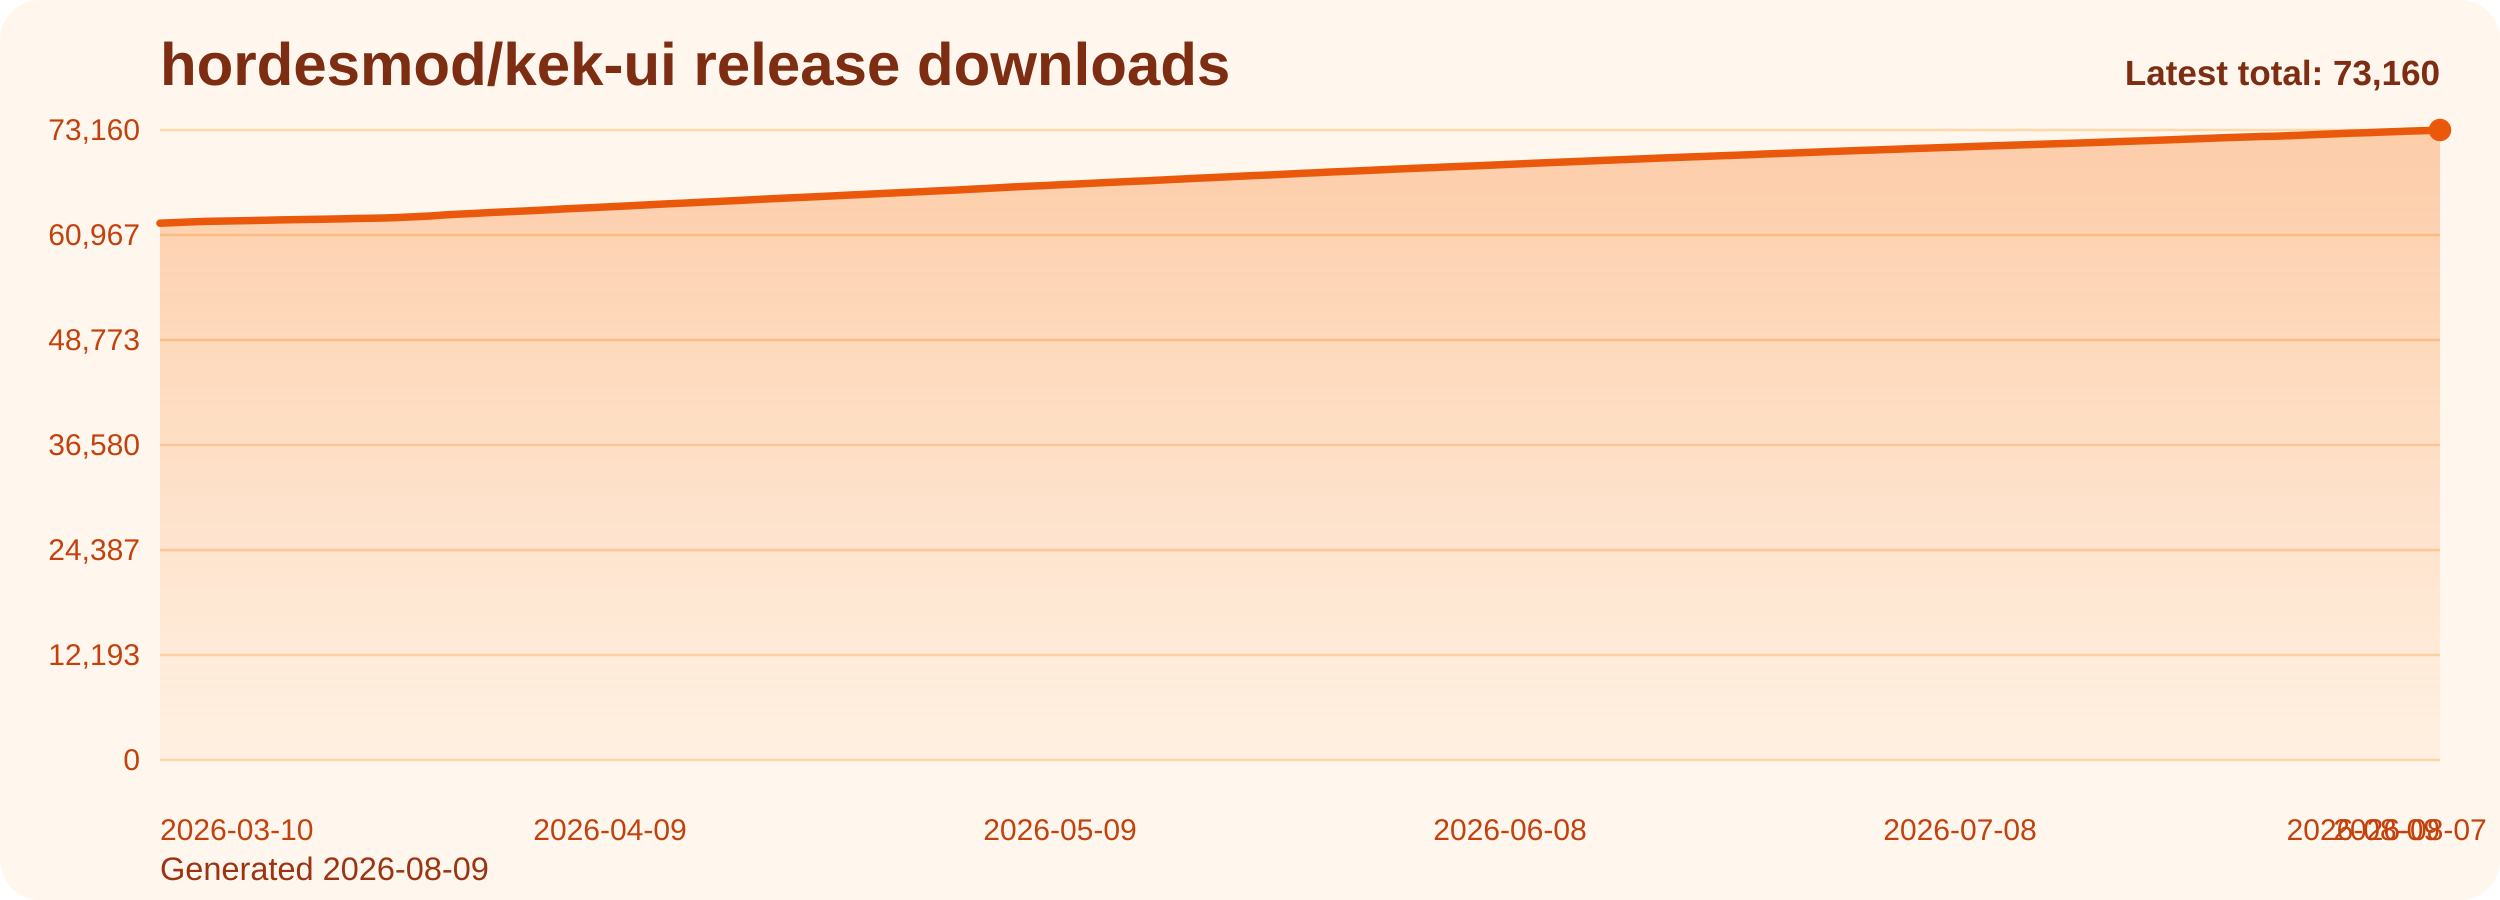
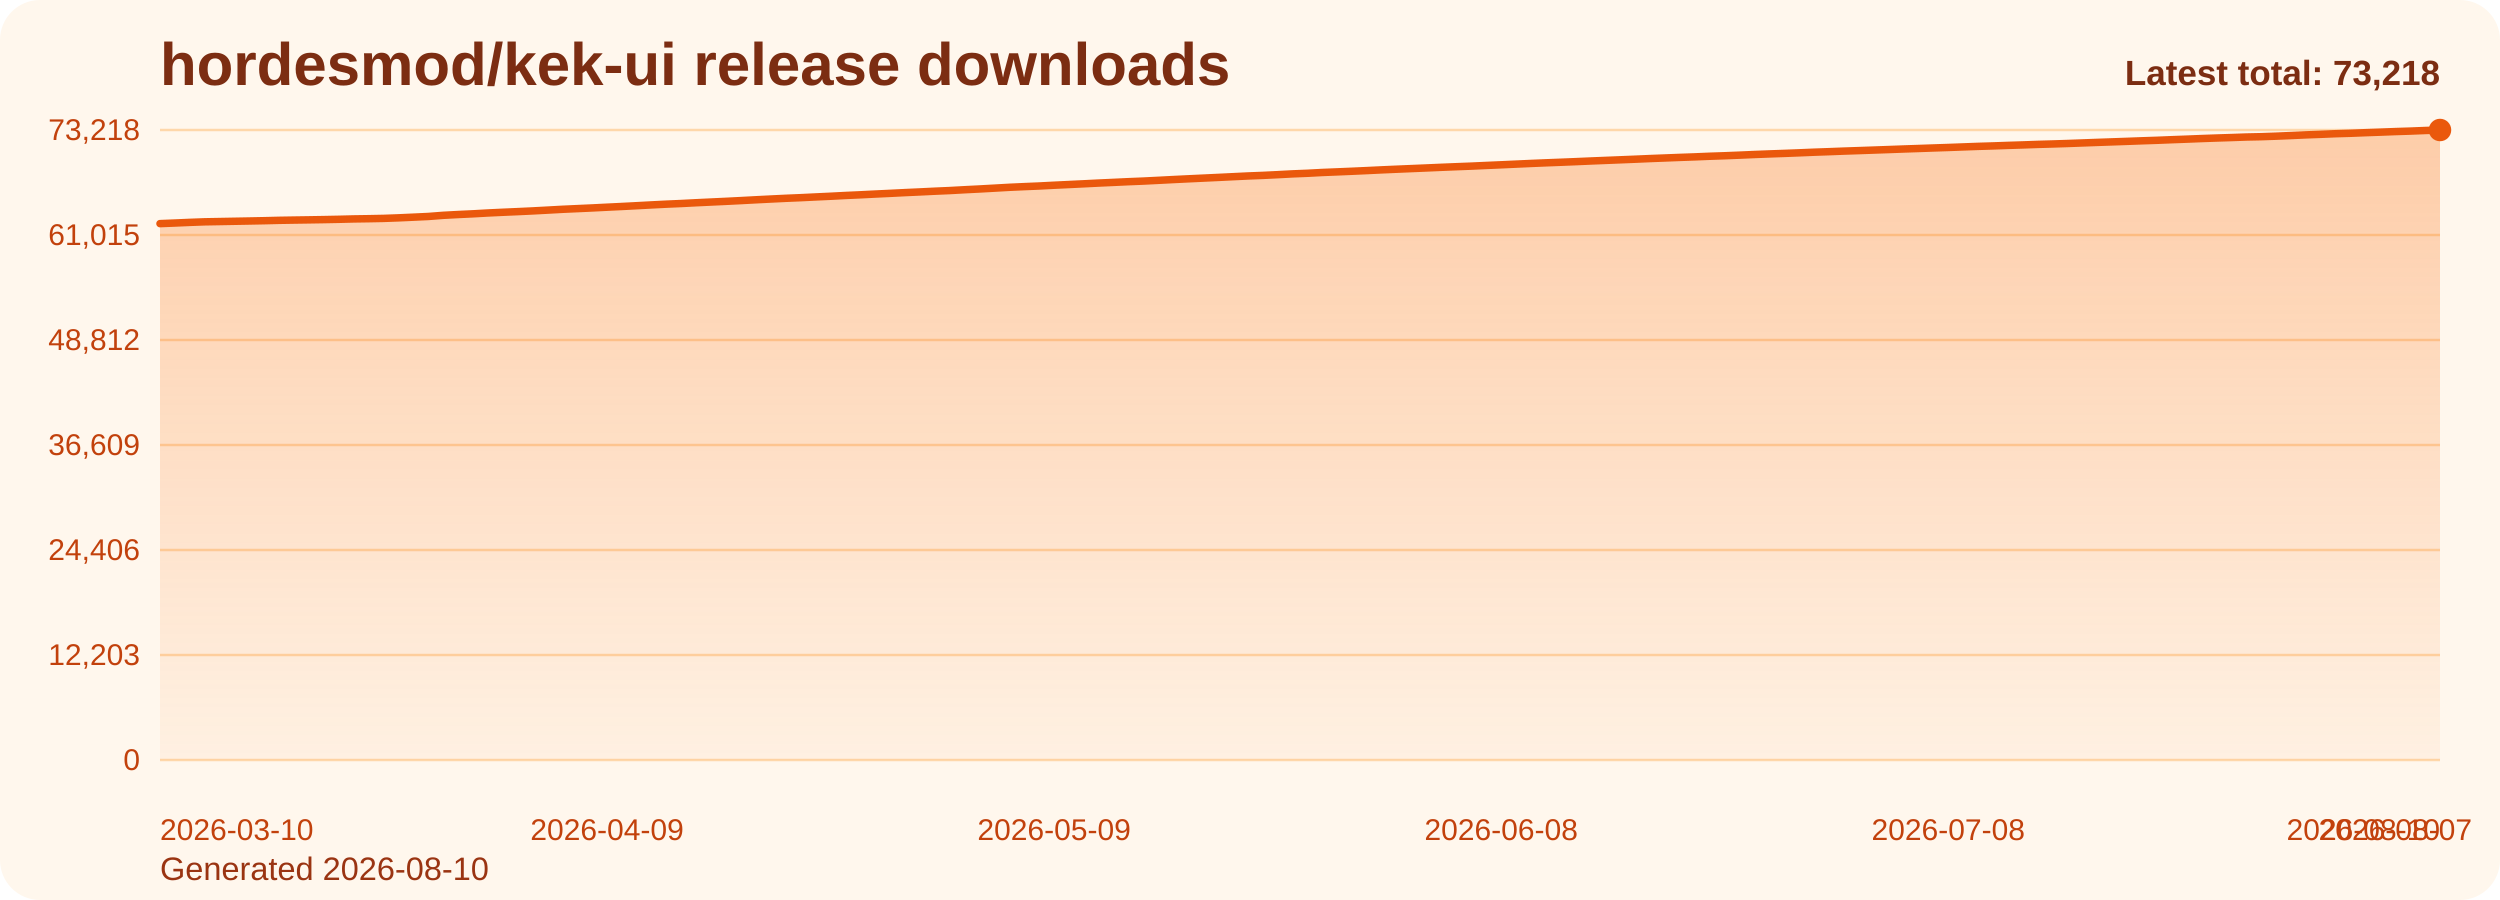
<svg xmlns="http://www.w3.org/2000/svg" viewBox="0 0 1000 360" role="img" aria-label="hordesmod/kek-ui release downloads chart">
  <defs>
    <linearGradient id="fill-total-trend-orange" x1="0" y1="0" x2="0" y2="1">
      <stop offset="0%" stop-color="#f97316" stop-opacity="0.32" />
      <stop offset="100%" stop-color="#f97316" stop-opacity="0.05" />
    </linearGradient>
    <style>
      .bg { fill: #fff7ed; }
      .title { font: 700 24px Arial, sans-serif; fill: #7c2d12; }
      .sub { font: 400 13px Arial, sans-serif; fill: #9a3412; }
      .grid { stroke: #fed7aa; stroke-width: 1; }
      .axis { font: 400 12px Arial, sans-serif; fill: #c2410c; }
      .line { fill: none; stroke: #ea580c; stroke-width: 3; stroke-linecap: round; stroke-linejoin: round; }
      .dot { fill: #ea580c; }
      .value { font: 600 11px Arial, sans-serif; fill: #9a3412; }
      .latest { font: 700 14px Arial, sans-serif; fill: #7c2d12; }
    </style>
  </defs>
  <rect class="bg" x="0" y="0" width="1000" height="360" rx="16" />
  <text class="title" x="64" y="34">hordesmod/kek-ui release downloads</text>
-   <text class="sub" x="64" y="352">Generated 2026-08-09</text>
+   <text class="sub" x="64" y="352">Generated 2026-08-10</text>
  <line x1="64" y1="52.00" x2="976" y2="52.00" class="grid" />
-   <text x="56" y="56.00" text-anchor="end" class="axis">73,160</text>
+   <text x="56" y="56.00" text-anchor="end" class="axis">73,218</text>
  <line x1="64" y1="94.00" x2="976" y2="94.00" class="grid" />
-   <text x="56" y="98.00" text-anchor="end" class="axis">60,967</text>
+   <text x="56" y="98.00" text-anchor="end" class="axis">61,015</text>
  <line x1="64" y1="136.00" x2="976" y2="136.00" class="grid" />
-   <text x="56" y="140.00" text-anchor="end" class="axis">48,773</text>
+   <text x="56" y="140.00" text-anchor="end" class="axis">48,812</text>
  <line x1="64" y1="178.00" x2="976" y2="178.00" class="grid" />
-   <text x="56" y="182.00" text-anchor="end" class="axis">36,580</text>
+   <text x="56" y="182.00" text-anchor="end" class="axis">36,609</text>
  <line x1="64" y1="220.00" x2="976" y2="220.00" class="grid" />
-   <text x="56" y="224.00" text-anchor="end" class="axis">24,387</text>
+   <text x="56" y="224.00" text-anchor="end" class="axis">24,406</text>
  <line x1="64" y1="262.00" x2="976" y2="262.00" class="grid" />
-   <text x="56" y="266.00" text-anchor="end" class="axis">12,193</text>
+   <text x="56" y="266.00" text-anchor="end" class="axis">12,203</text>
  <line x1="64" y1="304.00" x2="976" y2="304.00" class="grid" />
  <text x="56" y="308.00" text-anchor="end" class="axis">0</text>
-   <path d="M 64.00 304 L 64.00 89.28 L 70.00 89.04 L 76.00 88.78 L 82.00 88.56 L 88.00 88.45 L 94.00 88.34 L 100.00 88.23 L 106.00 88.11 L 112.00 87.96 L 118.00 87.86 L 124.00 87.76 L 130.00 87.67 L 136.00 87.55 L 142.00 87.40 L 148.00 87.31 L 154.00 87.19 L 160.00 86.97 L 166.00 86.69 L 172.00 86.41 L 178.00 85.96 L 184.00 85.64 L 190.00 85.36 L 196.00 85.02 L 202.00 84.74 L 208.00 84.48 L 214.00 84.20 L 220.00 83.88 L 226.00 83.54 L 232.00 83.27 L 238.00 83.00 L 244.00 82.70 L 250.00 82.41 L 256.00 82.10 L 262.00 81.78 L 268.00 81.49 L 274.00 81.22 L 280.00 80.91 L 286.00 80.64 L 292.00 80.35 L 298.00 80.05 L 304.00 79.73 L 310.00 79.43 L 316.00 79.15 L 322.00 78.89 L 328.00 78.60 L 334.00 78.32 L 340.00 78.01 L 346.00 77.74 L 352.00 77.44 L 358.00 77.16 L 364.00 76.86 L 370.00 76.59 L 376.00 76.30 L 382.00 76.04 L 388.00 75.71 L 394.00 75.41 L 400.00 75.07 L 406.00 74.74 L 412.00 74.47 L 418.00 74.22 L 424.00 73.91 L 430.00 73.63 L 436.00 73.34 L 442.00 73.04 L 448.00 72.77 L 454.00 72.49 L 460.00 72.25 L 466.00 71.94 L 472.00 71.64 L 478.00 71.34 L 484.00 71.07 L 490.00 70.79 L 496.00 70.49 L 502.00 70.20 L 508.00 69.98 L 514.00 69.68 L 520.00 69.37 L 526.00 69.12 L 532.00 68.81 L 538.00 68.57 L 544.00 68.31 L 550.00 68.04 L 556.00 67.75 L 562.00 67.49 L 568.00 67.24 L 574.00 66.99 L 580.00 66.73 L 586.00 66.49 L 592.00 66.26 L 598.00 65.99 L 604.00 65.73 L 610.00 65.46 L 616.00 65.19 L 622.00 64.94 L 628.00 64.71 L 634.00 64.47 L 640.00 64.21 L 646.00 63.97 L 652.00 63.73 L 658.00 63.49 L 664.00 63.23 L 670.00 63.00 L 676.00 62.77 L 682.00 62.55 L 688.00 62.31 L 694.00 62.11 L 700.00 61.87 L 706.00 61.60 L 712.00 61.38 L 718.00 61.17 L 724.00 60.94 L 730.00 60.69 L 736.00 60.48 L 742.00 60.25 L 748.00 60.05 L 754.00 59.84 L 760.00 59.63 L 766.00 59.40 L 772.00 59.20 L 778.00 58.99 L 784.00 58.80 L 790.00 58.57 L 796.00 58.36 L 802.00 58.17 L 808.00 57.97 L 814.00 57.78 L 820.00 57.57 L 826.00 57.39 L 832.00 57.20 L 838.00 56.98 L 844.00 56.77 L 850.00 56.55 L 856.00 56.35 L 862.00 56.13 L 868.00 55.92 L 874.00 55.68 L 880.00 55.46 L 886.00 55.23 L 892.00 55.01 L 898.00 54.82 L 904.00 54.61 L 910.00 54.49 L 916.00 54.27 L 922.00 54.02 L 928.00 53.75 L 934.00 53.53 L 940.00 53.28 L 946.00 53.11 L 952.00 52.87 L 958.00 52.66 L 964.00 52.43 L 970.00 52.24 L 976.00 52.00 L 976.00 304 Z" fill="url(#fill-total-trend-orange)" />
-   <polyline class="line" points="64.00,89.28 70.00,89.04 76.00,88.78 82.00,88.56 88.00,88.45 94.00,88.34 100.00,88.23 106.00,88.11 112.00,87.96 118.00,87.86 124.00,87.76 130.00,87.67 136.00,87.55 142.00,87.40 148.00,87.31 154.00,87.19 160.00,86.97 166.00,86.69 172.00,86.41 178.00,85.96 184.00,85.64 190.00,85.36 196.00,85.02 202.00,84.74 208.00,84.48 214.00,84.20 220.00,83.88 226.00,83.54 232.00,83.27 238.00,83.00 244.00,82.70 250.00,82.41 256.00,82.10 262.00,81.78 268.00,81.49 274.00,81.22 280.00,80.91 286.00,80.64 292.00,80.35 298.00,80.05 304.00,79.73 310.00,79.43 316.00,79.15 322.00,78.89 328.00,78.60 334.00,78.32 340.00,78.01 346.00,77.74 352.00,77.44 358.00,77.16 364.00,76.86 370.00,76.59 376.00,76.30 382.00,76.04 388.00,75.71 394.00,75.41 400.00,75.07 406.00,74.74 412.00,74.47 418.00,74.22 424.00,73.91 430.00,73.63 436.00,73.34 442.00,73.04 448.00,72.77 454.00,72.49 460.00,72.25 466.00,71.94 472.00,71.64 478.00,71.34 484.00,71.07 490.00,70.79 496.00,70.49 502.00,70.20 508.00,69.98 514.00,69.68 520.00,69.37 526.00,69.12 532.00,68.81 538.00,68.57 544.00,68.31 550.00,68.04 556.00,67.75 562.00,67.49 568.00,67.24 574.00,66.99 580.00,66.73 586.00,66.49 592.00,66.26 598.00,65.99 604.00,65.73 610.00,65.46 616.00,65.19 622.00,64.94 628.00,64.71 634.00,64.47 640.00,64.21 646.00,63.97 652.00,63.73 658.00,63.49 664.00,63.23 670.00,63.00 676.00,62.77 682.00,62.55 688.00,62.31 694.00,62.11 700.00,61.87 706.00,61.60 712.00,61.38 718.00,61.17 724.00,60.94 730.00,60.69 736.00,60.48 742.00,60.25 748.00,60.05 754.00,59.84 760.00,59.63 766.00,59.40 772.00,59.20 778.00,58.99 784.00,58.80 790.00,58.57 796.00,58.36 802.00,58.17 808.00,57.97 814.00,57.78 820.00,57.57 826.00,57.39 832.00,57.20 838.00,56.98 844.00,56.77 850.00,56.55 856.00,56.35 862.00,56.13 868.00,55.92 874.00,55.68 880.00,55.46 886.00,55.23 892.00,55.01 898.00,54.82 904.00,54.61 910.00,54.49 916.00,54.27 922.00,54.02 928.00,53.75 934.00,53.53 940.00,53.28 946.00,53.11 952.00,52.87 958.00,52.66 964.00,52.43 970.00,52.24 976.00,52.00" />
+   <path d="M 64.00 304 L 64.00 89.45 L 69.96 89.21 L 75.92 88.95 L 81.88 88.73 L 87.84 88.62 L 93.80 88.51 L 99.76 88.40 L 105.73 88.28 L 111.69 88.13 L 117.65 88.03 L 123.61 87.94 L 129.57 87.84 L 135.53 87.72 L 141.49 87.57 L 147.45 87.48 L 153.41 87.36 L 159.37 87.14 L 165.33 86.87 L 171.29 86.59 L 177.25 86.13 L 183.22 85.81 L 189.18 85.53 L 195.14 85.19 L 201.10 84.91 L 207.06 84.65 L 213.02 84.37 L 218.98 84.05 L 224.94 83.72 L 230.90 83.45 L 236.86 83.18 L 242.82 82.88 L 248.78 82.59 L 254.75 82.28 L 260.71 81.96 L 266.67 81.66 L 272.63 81.40 L 278.59 81.09 L 284.55 80.81 L 290.51 80.53 L 296.47 80.23 L 302.43 79.91 L 308.39 79.61 L 314.35 79.32 L 320.31 79.07 L 326.27 78.78 L 332.24 78.50 L 338.20 78.19 L 344.16 77.92 L 350.12 77.62 L 356.08 77.34 L 362.04 77.04 L 368.00 76.77 L 373.96 76.48 L 379.92 76.22 L 385.88 75.89 L 391.84 75.59 L 397.80 75.26 L 403.76 74.92 L 409.73 74.65 L 415.69 74.40 L 421.65 74.09 L 427.61 73.81 L 433.57 73.52 L 439.53 73.22 L 445.49 72.95 L 451.45 72.67 L 457.41 72.43 L 463.37 72.13 L 469.33 71.82 L 475.29 71.53 L 481.25 71.25 L 487.22 70.97 L 493.18 70.68 L 499.14 70.39 L 505.10 70.16 L 511.06 69.87 L 517.02 69.55 L 522.98 69.31 L 528.94 68.99 L 534.90 68.75 L 540.86 68.50 L 546.82 68.23 L 552.78 67.94 L 558.75 67.68 L 564.71 67.43 L 570.67 67.18 L 576.63 66.92 L 582.59 66.68 L 588.55 66.45 L 594.51 66.18 L 600.47 65.92 L 606.43 65.65 L 612.39 65.38 L 618.35 65.13 L 624.31 64.90 L 630.27 64.66 L 636.24 64.40 L 642.20 64.16 L 648.16 63.92 L 654.12 63.68 L 660.08 63.42 L 666.04 63.19 L 672.00 62.96 L 677.96 62.75 L 683.92 62.50 L 689.88 62.30 L 695.84 62.06 L 701.80 61.80 L 707.76 61.57 L 713.73 61.36 L 719.69 61.13 L 725.65 60.88 L 731.61 60.67 L 737.57 60.44 L 743.53 60.24 L 749.49 60.03 L 755.45 59.82 L 761.41 59.60 L 767.37 59.40 L 773.33 59.19 L 779.29 58.99 L 785.25 58.77 L 791.22 58.55 L 797.18 58.37 L 803.14 58.16 L 809.10 57.97 L 815.06 57.76 L 821.02 57.59 L 826.98 57.40 L 832.94 57.18 L 838.90 56.96 L 844.86 56.75 L 850.82 56.54 L 856.78 56.32 L 862.75 56.12 L 868.71 55.88 L 874.67 55.66 L 880.63 55.42 L 886.59 55.21 L 892.55 55.02 L 898.51 54.81 L 904.47 54.68 L 910.43 54.47 L 916.39 54.22 L 922.35 53.95 L 928.31 53.73 L 934.27 53.48 L 940.24 53.31 L 946.20 53.07 L 952.16 52.86 L 958.12 52.63 L 964.08 52.44 L 970.04 52.20 L 976.00 52.00 L 976.00 304 Z" fill="url(#fill-total-trend-orange)" />
+   <polyline class="line" points="64.00,89.45 69.96,89.21 75.92,88.95 81.88,88.73 87.84,88.62 93.80,88.51 99.76,88.40 105.73,88.28 111.69,88.13 117.65,88.03 123.61,87.94 129.57,87.84 135.53,87.72 141.49,87.57 147.45,87.48 153.41,87.36 159.37,87.14 165.33,86.87 171.29,86.59 177.25,86.13 183.22,85.81 189.18,85.53 195.14,85.19 201.10,84.91 207.06,84.65 213.02,84.37 218.98,84.05 224.94,83.72 230.90,83.45 236.86,83.18 242.82,82.88 248.78,82.59 254.75,82.28 260.71,81.96 266.67,81.66 272.63,81.40 278.59,81.09 284.55,80.81 290.51,80.53 296.47,80.23 302.43,79.91 308.39,79.61 314.35,79.32 320.31,79.07 326.27,78.78 332.24,78.50 338.20,78.19 344.16,77.92 350.12,77.62 356.08,77.34 362.04,77.04 368.00,76.77 373.96,76.48 379.92,76.22 385.88,75.89 391.84,75.59 397.80,75.26 403.76,74.92 409.73,74.65 415.69,74.40 421.65,74.09 427.61,73.81 433.57,73.52 439.53,73.22 445.49,72.95 451.45,72.67 457.41,72.43 463.37,72.13 469.33,71.82 475.29,71.53 481.25,71.25 487.22,70.97 493.18,70.68 499.14,70.39 505.10,70.16 511.06,69.87 517.02,69.55 522.98,69.31 528.94,68.99 534.90,68.75 540.86,68.50 546.82,68.23 552.78,67.94 558.75,67.68 564.71,67.43 570.67,67.18 576.63,66.92 582.59,66.68 588.55,66.45 594.51,66.18 600.47,65.92 606.43,65.65 612.39,65.38 618.35,65.13 624.31,64.90 630.27,64.66 636.24,64.40 642.20,64.16 648.16,63.92 654.12,63.68 660.08,63.42 666.04,63.19 672.00,62.96 677.96,62.75 683.92,62.50 689.88,62.30 695.84,62.06 701.80,61.80 707.76,61.57 713.73,61.36 719.69,61.13 725.65,60.88 731.61,60.67 737.57,60.44 743.53,60.24 749.49,60.03 755.45,59.82 761.41,59.60 767.37,59.40 773.33,59.19 779.29,58.99 785.25,58.77 791.22,58.55 797.18,58.37 803.14,58.16 809.10,57.97 815.06,57.76 821.02,57.59 826.98,57.40 832.94,57.18 838.90,56.96 844.86,56.75 850.82,56.54 856.78,56.32 862.75,56.12 868.71,55.88 874.67,55.66 880.63,55.42 886.59,55.21 892.55,55.02 898.51,54.81 904.47,54.68 910.43,54.47 916.39,54.22 922.35,53.95 928.31,53.73 934.27,53.48 940.24,53.31 946.20,53.07 952.16,52.86 958.12,52.63 964.08,52.44 970.04,52.20 976.00,52.00" />
  <circle class="dot" cx="976.00" cy="52.00" r="4.5" />
  <text class="axis" x="64.00" y="336" text-anchor="start">2026-03-10</text>
-   <text class="axis" x="244.00" y="336" text-anchor="middle">2026-04-09</text>
-   <text class="axis" x="424.00" y="336" text-anchor="middle">2026-05-09</text>
-   <text class="axis" x="604.00" y="336" text-anchor="middle">2026-06-08</text>
-   <text class="axis" x="784.00" y="336" text-anchor="middle">2026-07-08</text>
-   <text class="axis" x="964.00" y="336" text-anchor="middle">2026-08-07</text>
-   <text class="axis" x="976.00" y="336" text-anchor="end">2026-08-09</text>
-   <text class="latest" x="976" y="34" text-anchor="end">Latest total: 73,160</text>
+   <text class="axis" x="242.82" y="336" text-anchor="middle">2026-04-09</text>
+   <text class="axis" x="421.65" y="336" text-anchor="middle">2026-05-09</text>
+   <text class="axis" x="600.47" y="336" text-anchor="middle">2026-06-08</text>
+   <text class="axis" x="779.29" y="336" text-anchor="middle">2026-07-08</text>
+   <text class="axis" x="958.12" y="336" text-anchor="middle">2026-08-07</text>
+   <text class="axis" x="976.00" y="336" text-anchor="end">2026-08-10</text>
+   <text class="latest" x="976" y="34" text-anchor="end">Latest total: 73,218</text>
</svg>
